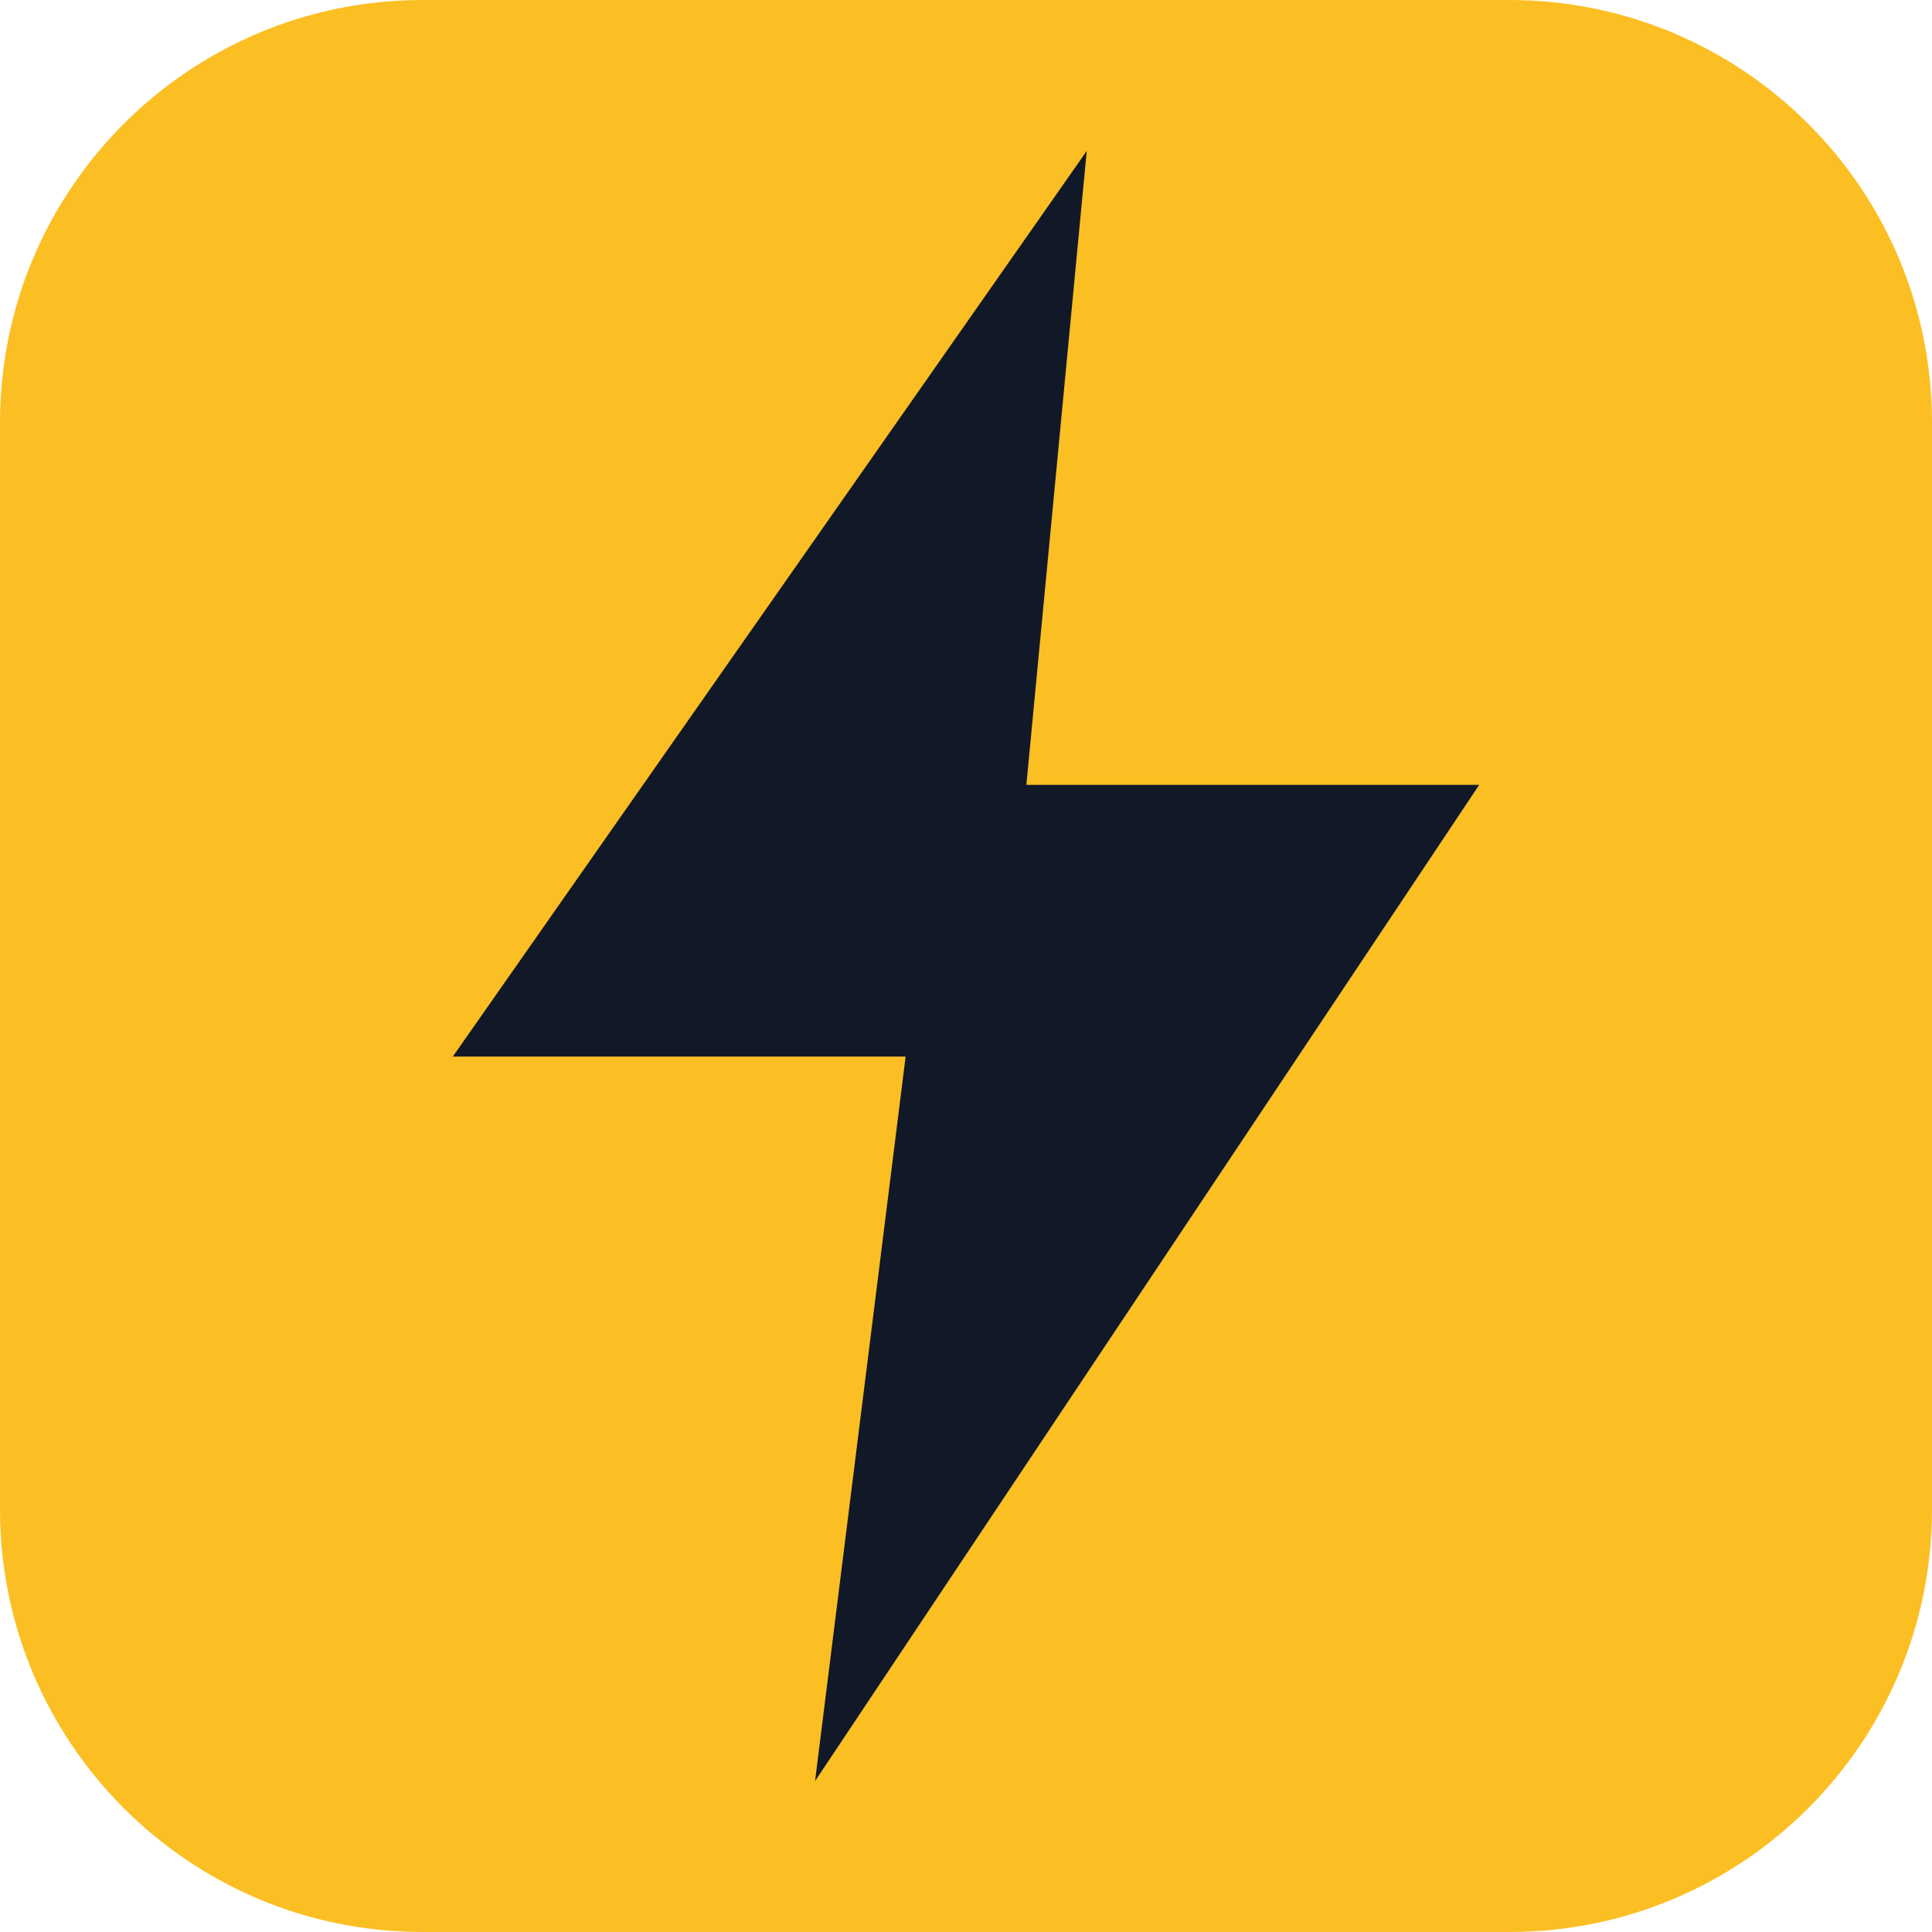
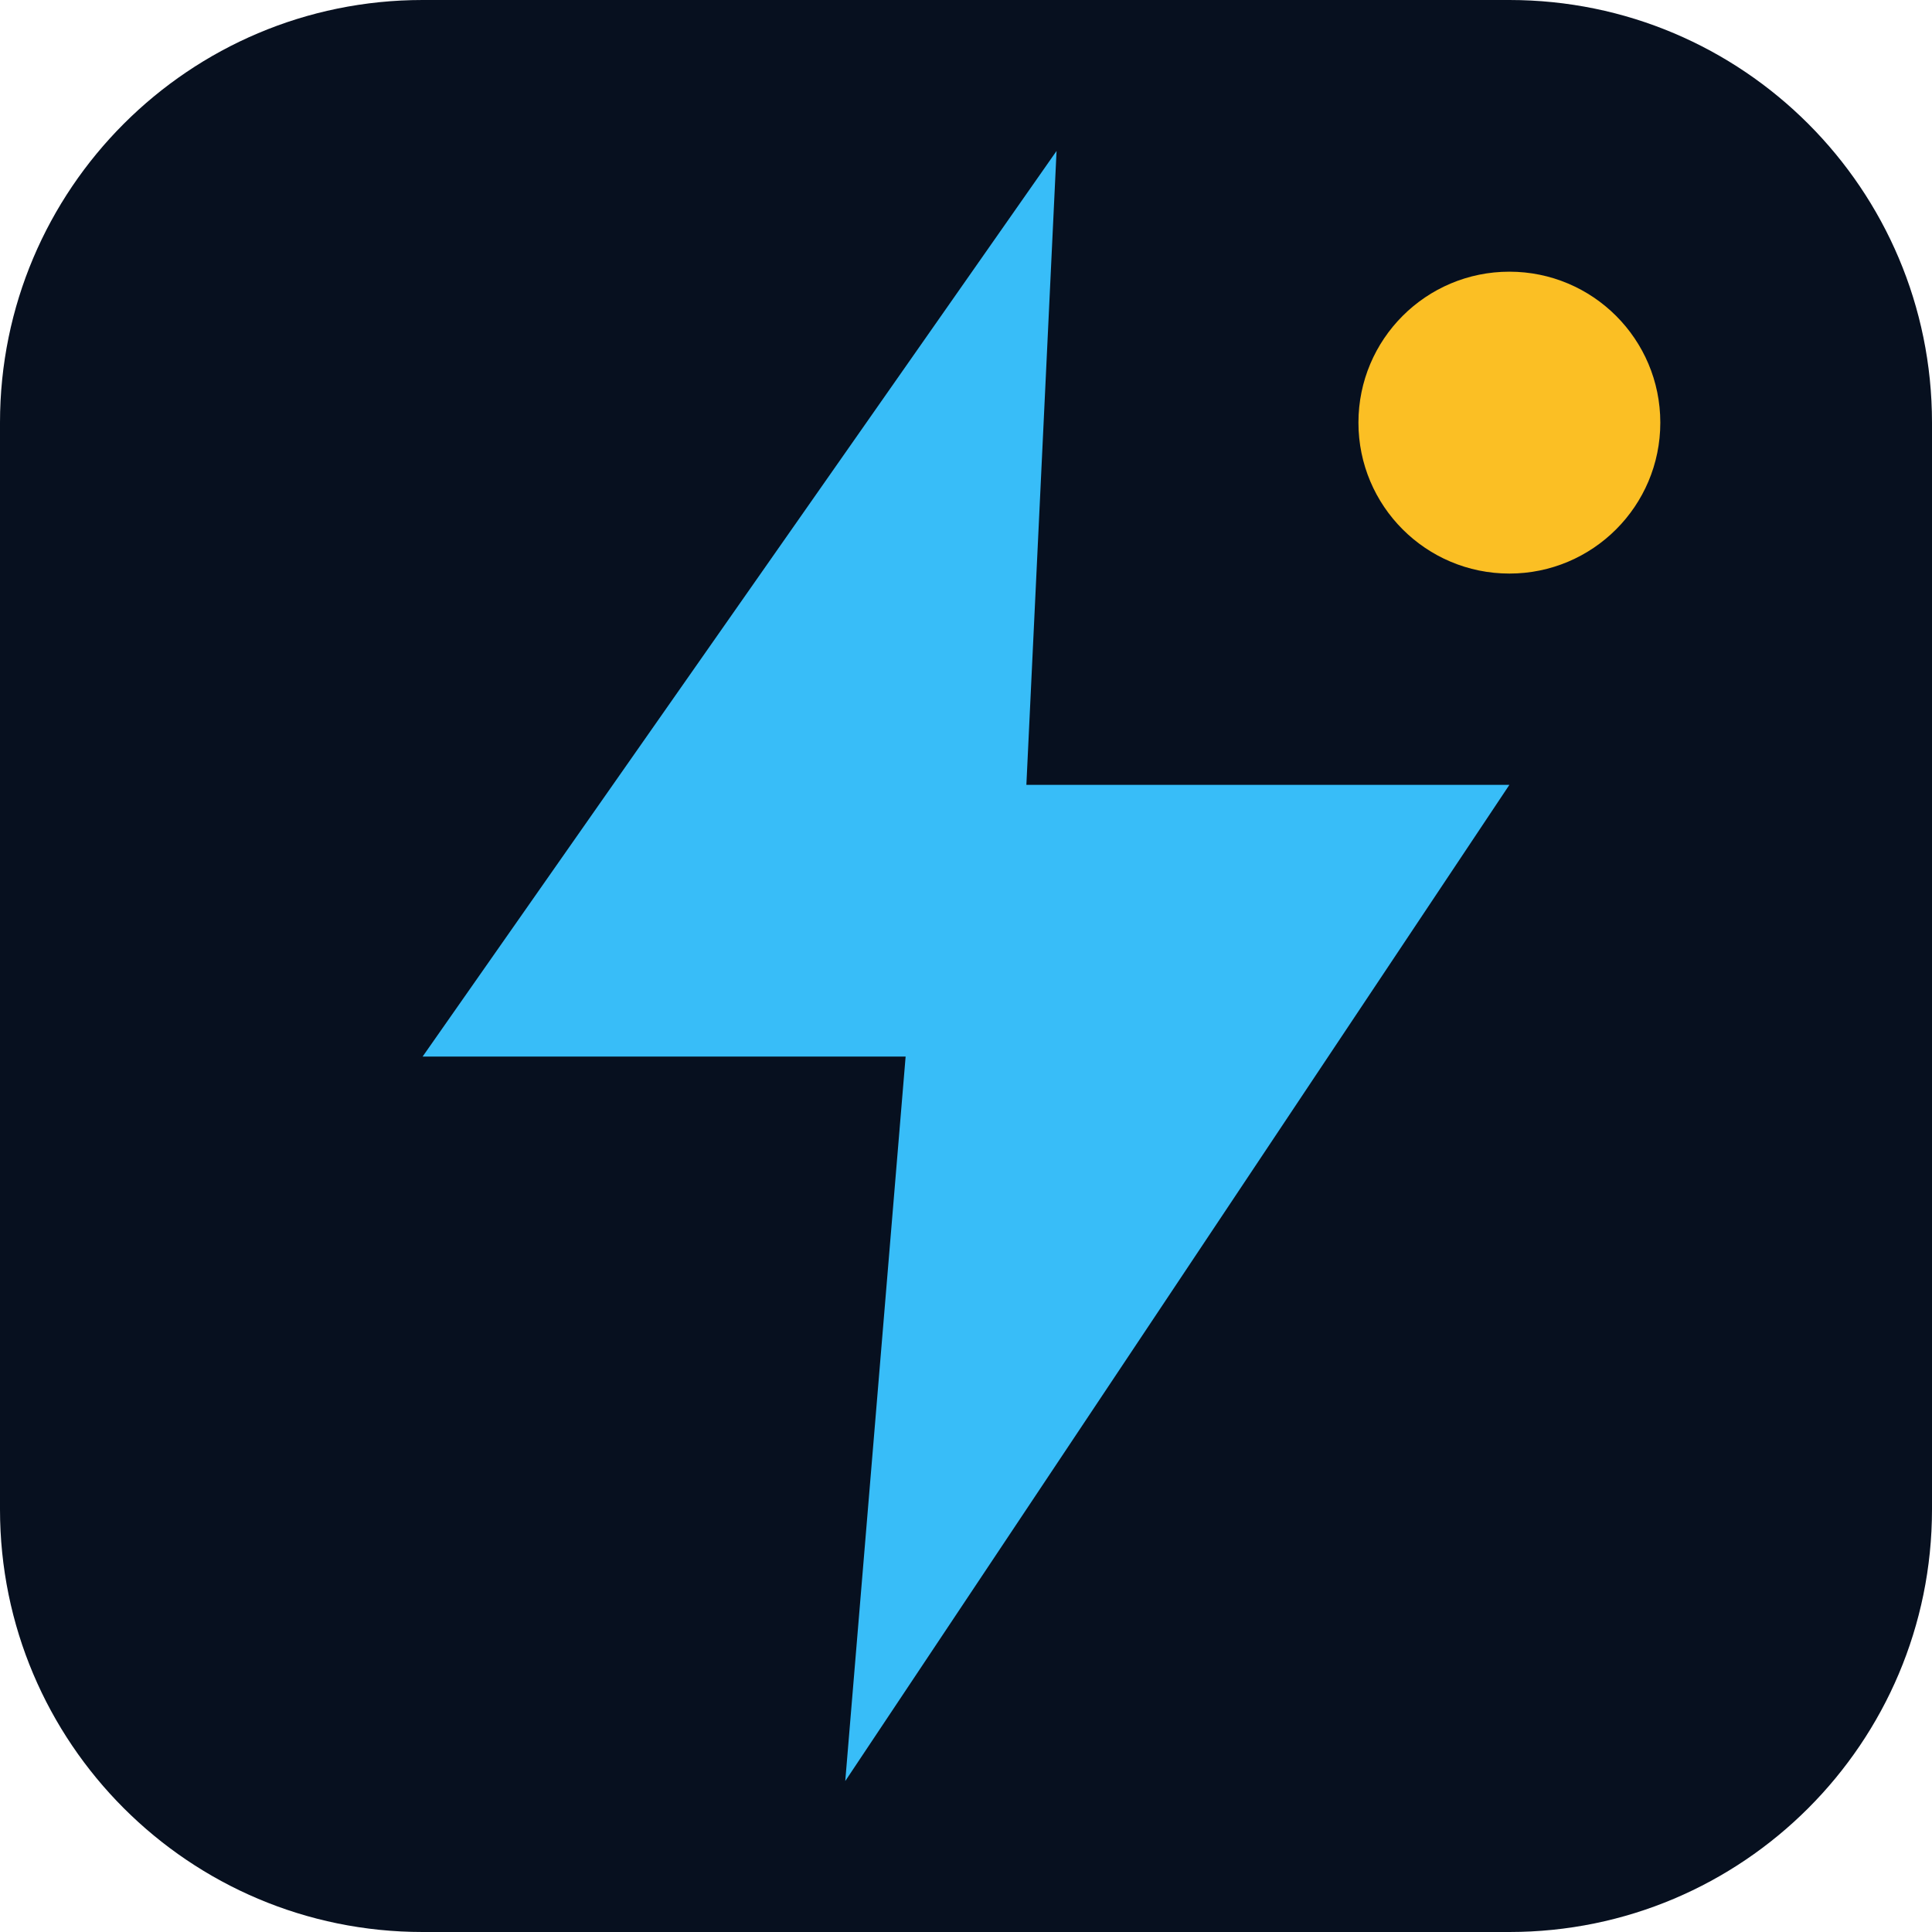
<svg xmlns="http://www.w3.org/2000/svg" viewBox="0 0 64 64">
-   <rect width="64" height="64" rx="14" fill="#fbbf24" />
-   <path d="M36 5 15 35h15l-3 24 22-33H34z" fill="#111827" />
+   <rect width="64" height="64" rx="14" fill="#07101f" />
+   <path d="M35 5 14 35h16l-2 24 22-33H34z" fill="#38bdf8" />
+   <circle cx="50" cy="14" r="5" fill="#fbbf24" />
</svg>
